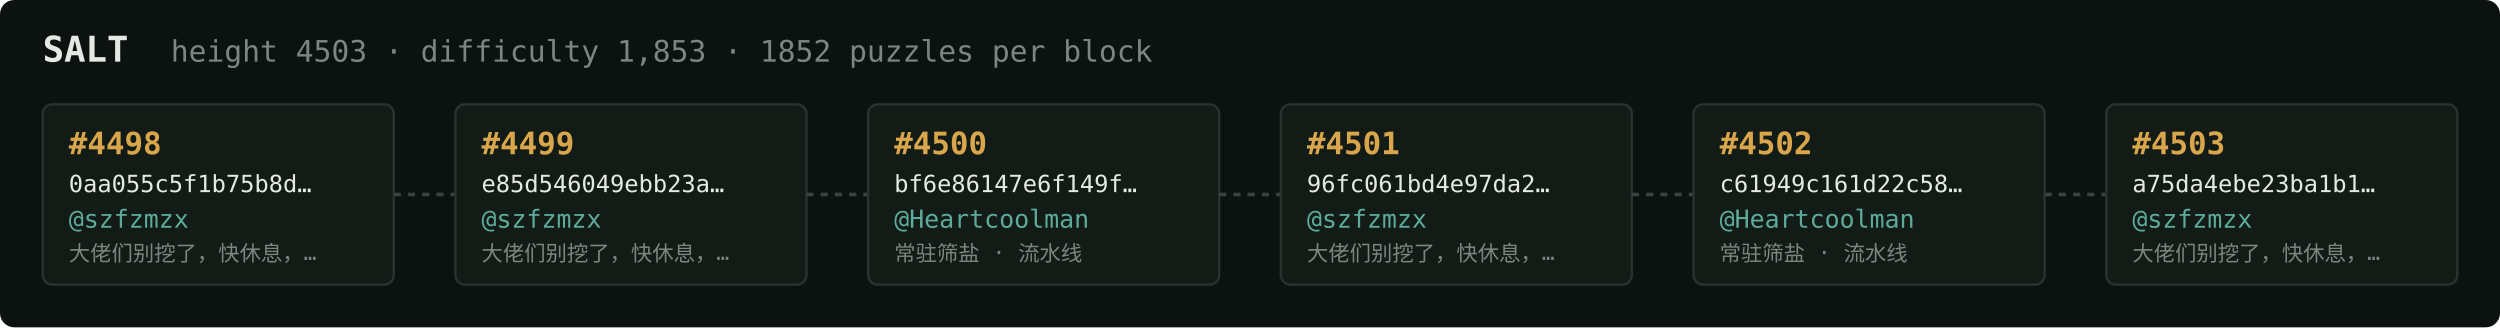
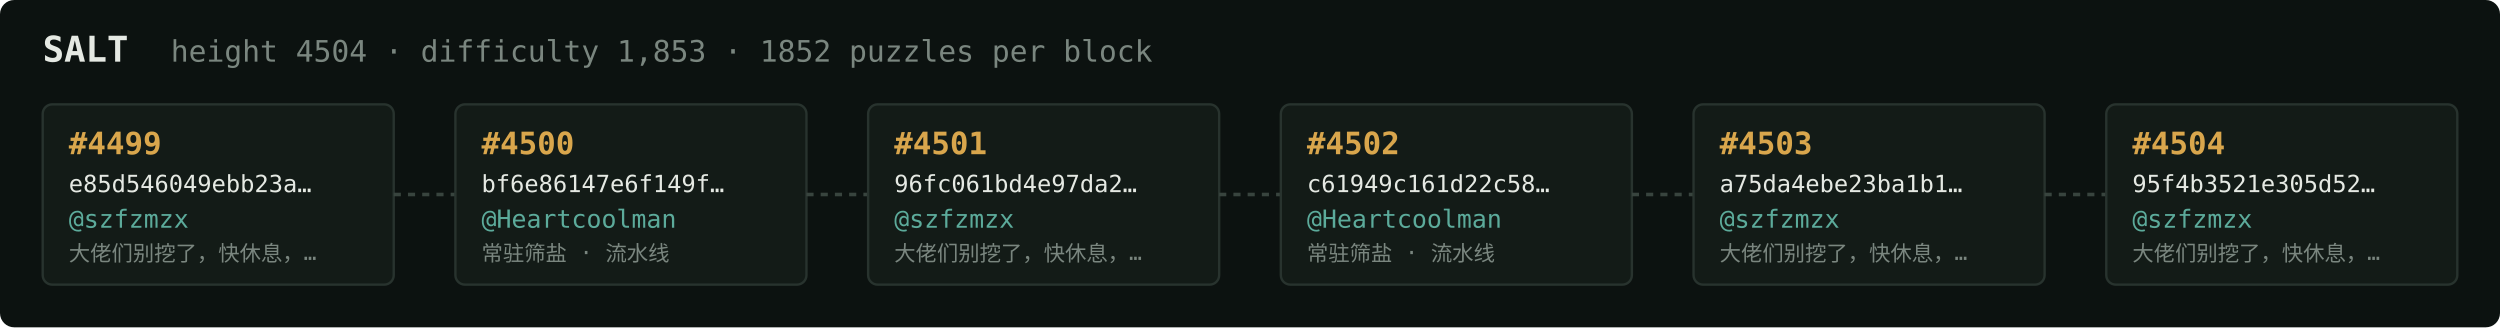
<svg xmlns="http://www.w3.org/2000/svg" width="1054" height="138" viewBox="0 0 1054 138" font-family="ui-monospace,SFMono-Regular,Menlo,monospace">
  <rect fill="#0c1210" width="1054" height="138" rx="6" />
  <text x="18" y="26" fill="#e5e9e3" font-size="15" font-weight="700">SALT</text>
-   <text x="72" y="26" fill="#7a867f" font-size="12.5">height 4503 · difficulty 1,853 · 1852 puzzles per block</text>
+   <text x="72" y="26" fill="#7a867f" font-size="12.5">height 4504 · difficulty 1,853 · 1852 puzzles per block</text>
  <rect x="18" y="44" width="148" height="76" rx="4" fill="#131b17" stroke="#28332e" stroke-width="1" />
-   <text x="29" y="65" fill="#d9a64c" font-size="13" font-weight="700">#4498</text>
-   <text x="29" y="81" fill="#e5e9e3" font-size="10">0aa055c5f1b75b8d…</text>
+   <text x="29" y="65" fill="#d9a64c" font-size="13" font-weight="700">#4499</text>
+   <text x="29" y="81" fill="#e5e9e3" font-size="10">e85d546049ebb23a…</text>
  <text x="29" y="96" fill="#5cab9b" font-size="10.5">@szfzmzx</text>
  <text x="29" y="110" fill="#7a867f" font-size="9">大佬们别挖了，快休息，…</text>
  <line x1="166" y1="82.0" x2="192" y2="82.0" stroke="#38443e" stroke-width="1.5" stroke-dasharray="3 3" />
  <rect x="192" y="44" width="148" height="76" rx="4" fill="#131b17" stroke="#28332e" stroke-width="1" />
-   <text x="203" y="65" fill="#d9a64c" font-size="13" font-weight="700">#4499</text>
-   <text x="203" y="81" fill="#e5e9e3" font-size="10">e85d546049ebb23a…</text>
-   <text x="203" y="96" fill="#5cab9b" font-size="10.5">@szfzmzx</text>
-   <text x="203" y="110" fill="#7a867f" font-size="9">大佬们别挖了，快休息，…</text>
+   <text x="203" y="65" fill="#d9a64c" font-size="13" font-weight="700">#4500</text>
+   <text x="203" y="81" fill="#e5e9e3" font-size="10">bf6e86147e6f149f…</text>
+   <text x="203" y="96" fill="#5cab9b" font-size="10.5">@Heartcoolman</text>
+   <text x="203" y="110" fill="#7a867f" font-size="9">常驻筛盐 · 流水线</text>
  <line x1="340" y1="82.0" x2="366" y2="82.0" stroke="#38443e" stroke-width="1.5" stroke-dasharray="3 3" />
  <rect x="366" y="44" width="148" height="76" rx="4" fill="#131b17" stroke="#28332e" stroke-width="1" />
-   <text x="377" y="65" fill="#d9a64c" font-size="13" font-weight="700">#4500</text>
-   <text x="377" y="81" fill="#e5e9e3" font-size="10">bf6e86147e6f149f…</text>
-   <text x="377" y="96" fill="#5cab9b" font-size="10.5">@Heartcoolman</text>
-   <text x="377" y="110" fill="#7a867f" font-size="9">常驻筛盐 · 流水线</text>
+   <text x="377" y="65" fill="#d9a64c" font-size="13" font-weight="700">#4501</text>
+   <text x="377" y="81" fill="#e5e9e3" font-size="10">96fc061bd4e97da2…</text>
+   <text x="377" y="96" fill="#5cab9b" font-size="10.5">@szfzmzx</text>
+   <text x="377" y="110" fill="#7a867f" font-size="9">大佬们别挖了，快休息，…</text>
  <line x1="514" y1="82.0" x2="540" y2="82.0" stroke="#38443e" stroke-width="1.5" stroke-dasharray="3 3" />
  <rect x="540" y="44" width="148" height="76" rx="4" fill="#131b17" stroke="#28332e" stroke-width="1" />
-   <text x="551" y="65" fill="#d9a64c" font-size="13" font-weight="700">#4501</text>
-   <text x="551" y="81" fill="#e5e9e3" font-size="10">96fc061bd4e97da2…</text>
-   <text x="551" y="96" fill="#5cab9b" font-size="10.5">@szfzmzx</text>
-   <text x="551" y="110" fill="#7a867f" font-size="9">大佬们别挖了，快休息，…</text>
+   <text x="551" y="65" fill="#d9a64c" font-size="13" font-weight="700">#4502</text>
+   <text x="551" y="81" fill="#e5e9e3" font-size="10">c61949c161d22c58…</text>
+   <text x="551" y="96" fill="#5cab9b" font-size="10.5">@Heartcoolman</text>
+   <text x="551" y="110" fill="#7a867f" font-size="9">常驻筛盐 · 流水线</text>
  <line x1="688" y1="82.0" x2="714" y2="82.0" stroke="#38443e" stroke-width="1.5" stroke-dasharray="3 3" />
  <rect x="714" y="44" width="148" height="76" rx="4" fill="#131b17" stroke="#28332e" stroke-width="1" />
-   <text x="725" y="65" fill="#d9a64c" font-size="13" font-weight="700">#4502</text>
-   <text x="725" y="81" fill="#e5e9e3" font-size="10">c61949c161d22c58…</text>
-   <text x="725" y="96" fill="#5cab9b" font-size="10.5">@Heartcoolman</text>
-   <text x="725" y="110" fill="#7a867f" font-size="9">常驻筛盐 · 流水线</text>
+   <text x="725" y="65" fill="#d9a64c" font-size="13" font-weight="700">#4503</text>
+   <text x="725" y="81" fill="#e5e9e3" font-size="10">a75da4ebe23ba1b1…</text>
+   <text x="725" y="96" fill="#5cab9b" font-size="10.5">@szfzmzx</text>
+   <text x="725" y="110" fill="#7a867f" font-size="9">大佬们别挖了，快休息，…</text>
  <line x1="862" y1="82.0" x2="888" y2="82.0" stroke="#38443e" stroke-width="1.5" stroke-dasharray="3 3" />
  <rect x="888" y="44" width="148" height="76" rx="4" fill="#131b17" stroke="#28332e" stroke-width="1" />
-   <text x="899" y="65" fill="#d9a64c" font-size="13" font-weight="700">#4503</text>
-   <text x="899" y="81" fill="#e5e9e3" font-size="10">a75da4ebe23ba1b1…</text>
+   <text x="899" y="65" fill="#d9a64c" font-size="13" font-weight="700">#4504</text>
+   <text x="899" y="81" fill="#e5e9e3" font-size="10">95f4b3521e305d52…</text>
  <text x="899" y="96" fill="#5cab9b" font-size="10.5">@szfzmzx</text>
  <text x="899" y="110" fill="#7a867f" font-size="9">大佬们别挖了，快休息，…</text>
</svg>
